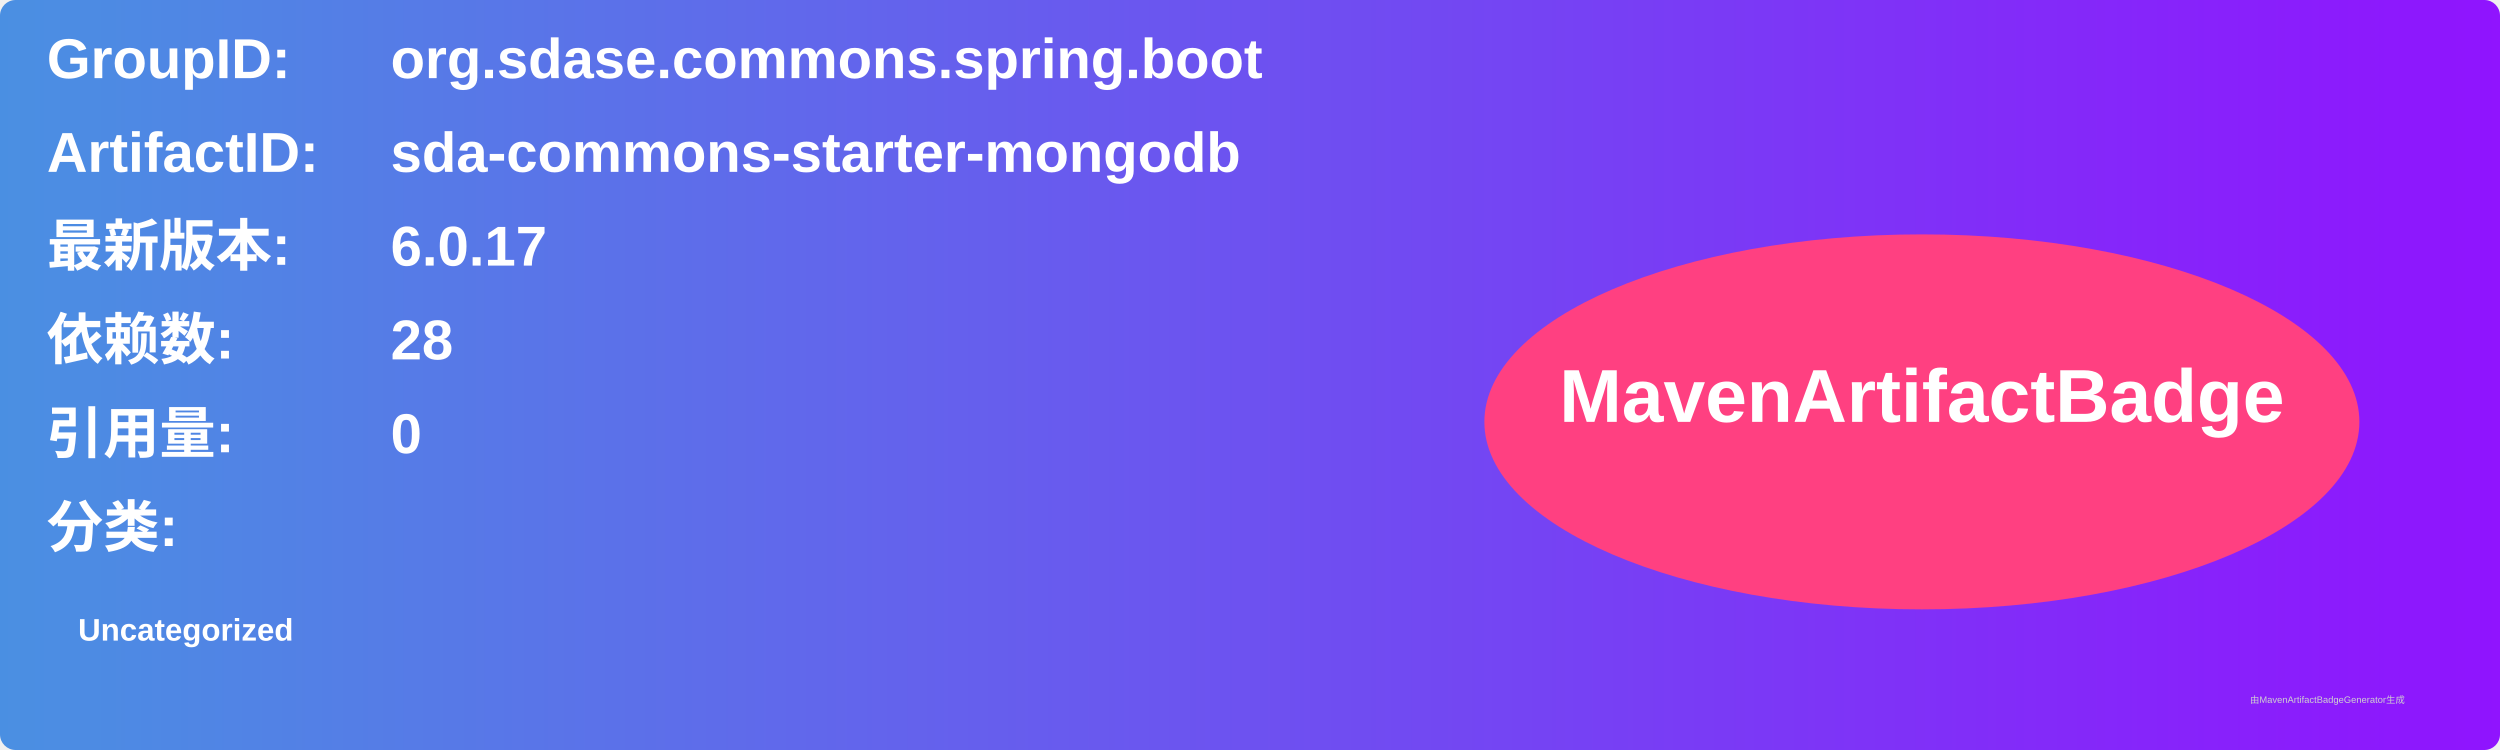
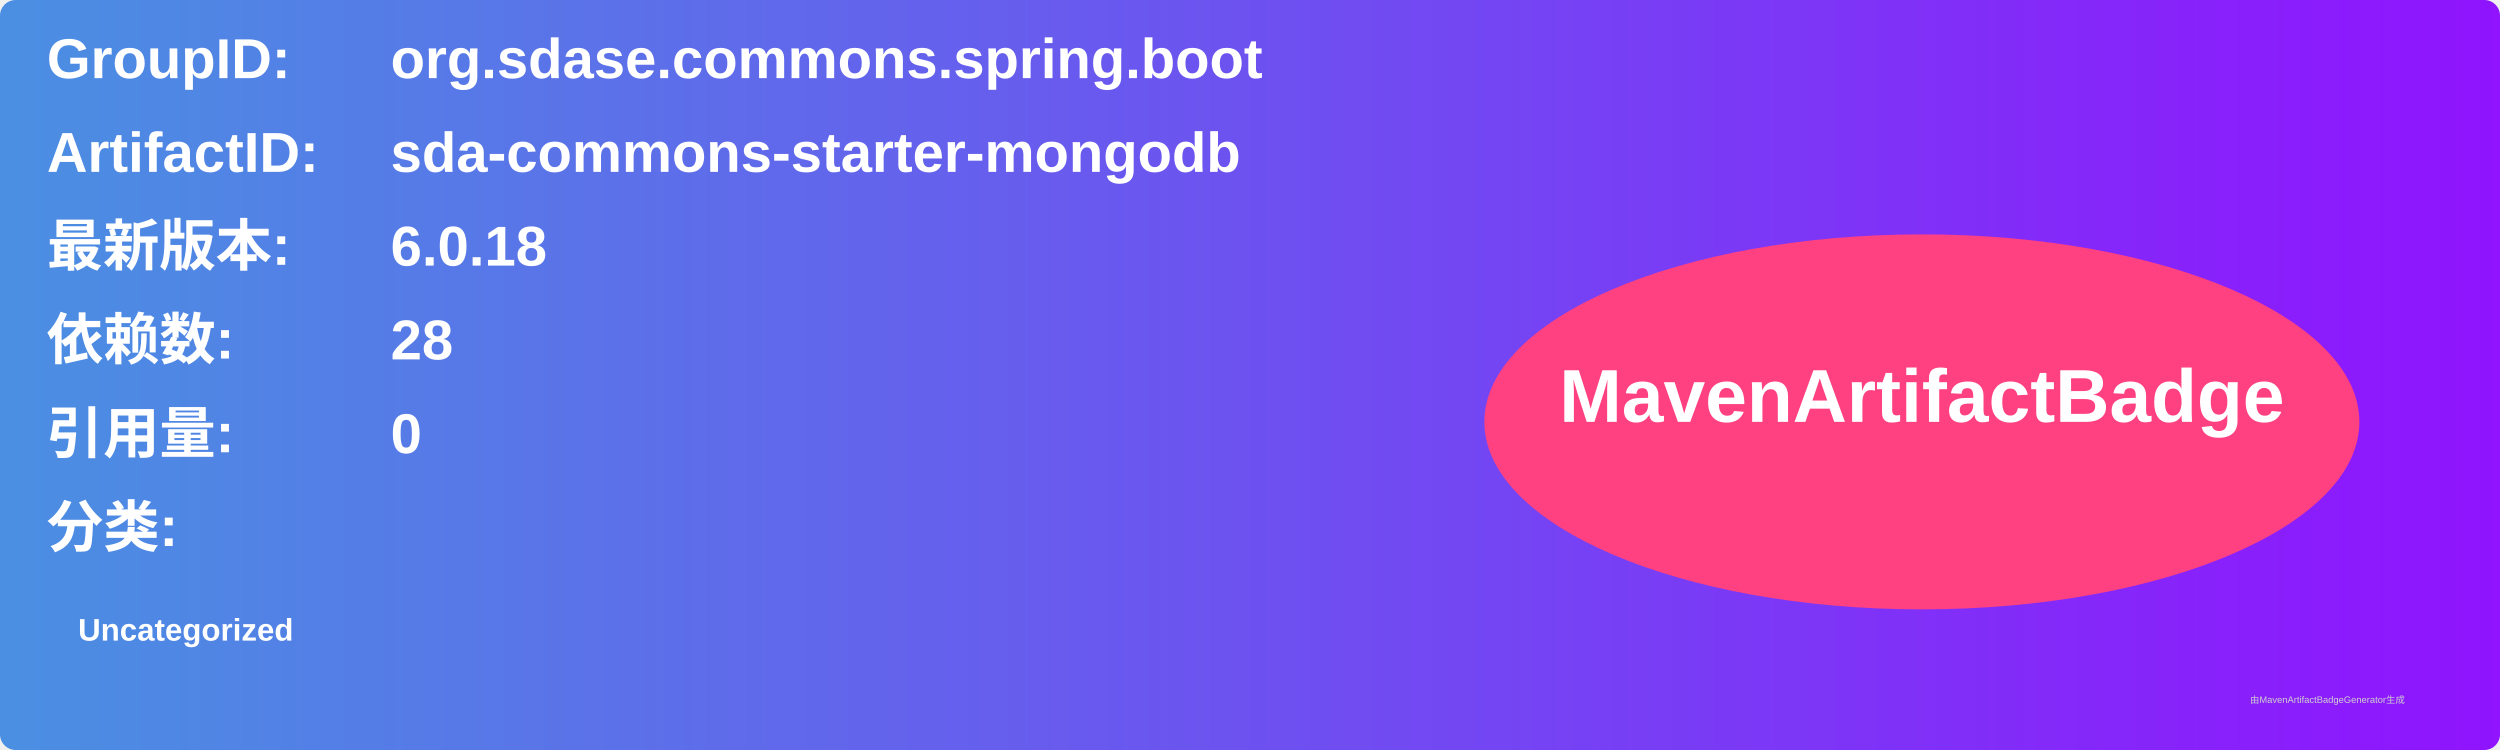
<svg xmlns="http://www.w3.org/2000/svg" width="800" height="240" viewBox="0 0 800 240">
  <linearGradient id="grad" x1="0%" y1="0%" x2="100%" y2="0%">
    <stop offset="0%" stop-color="#4a90e2" />
    <stop offset="100%" stop-color="#9013fe" />
  </linearGradient>
  <rect width="100%" height="100%" rx="5" ry="5" fill="url(#grad)" />
  <g transform="translate(15, 15)">
    <text x="0" y="10" font-family="Arial" font-size="18" fill="white" font-weight="bold" width="260">GroupID:</text>
    <text x="110" y="10" font-family="Arial" font-size="18" fill="white" font-weight="bold" width="460">org.sdase.commons.spring.boot</text>
    <text x="0" y="40" font-family="Arial" font-size="18" fill="white" font-weight="bold" width="260">ArtifactID:</text>
    <text x="110" y="40" font-family="Arial" font-size="18" fill="white" font-weight="bold" width="460">sda-commons-starter-mongodb</text>
    <text x="0" y="70" font-family="Arial" font-size="18" fill="white" font-weight="bold">最新版本:</text>
    <text x="110" y="70" font-family="Arial" font-size="18" fill="white" font-weight="bold">
-       <tspan font-weight="bold">6.0.17</tspan>
+       <tspan font-weight="bold">6.0.18</tspan>
    </text>
    <text x="0" y="100" font-family="Arial" font-size="18" fill="white" font-weight="bold">依赖数: </text>
    <text x="110" y="100" font-family="Arial" font-size="18" fill="white">
      <tspan font-weight="bold">28</tspan>
    </text>
    <text x="0" y="130" font-family="Arial" font-size="18" fill="white" font-weight="bold">引用量: </text>
    <text x="110" y="130" font-family="Arial" font-size="18" fill="white">
      <tspan font-weight="bold">0</tspan>
    </text>
    <text x="0" y="160" font-family="Arial" font-size="18" fill="white" font-weight="bold">分类:</text>
    <text x="10" y="190" font-family="Arial" font-size="10" fill="white">
      <tspan font-weight="bold">Uncategorized</tspan>
    </text>
    <ellipse cx="600" cy="120" rx="140" ry="60" fill="#ff4081" />
    <text x="600" y="120" text-anchor="middle" font-family="Arial" font-size="24" fill="white" font-weight="bold">MavenArtifactBadge</text>
  </g>
  <text x="720" y="225" font-family="Arial" font-size="3" fill="#d0d0d0">由MavenArtifactBadgeGenerator生成</text>
</svg>
